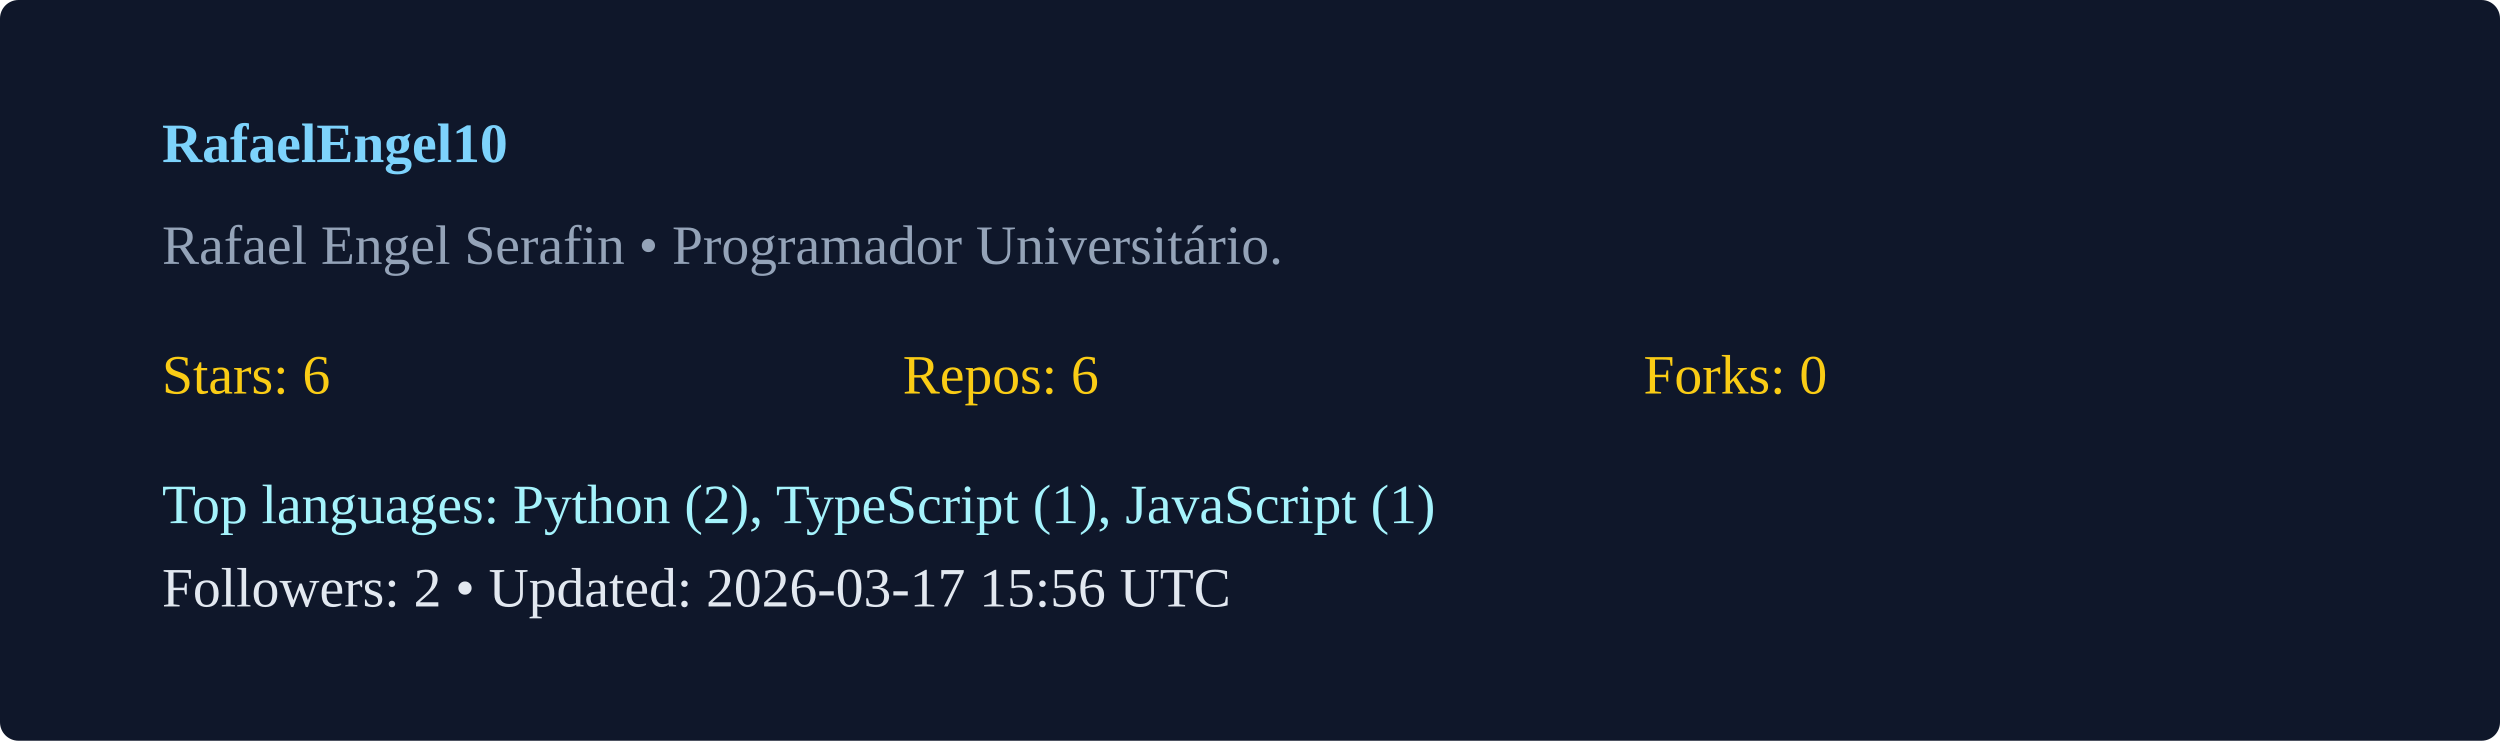
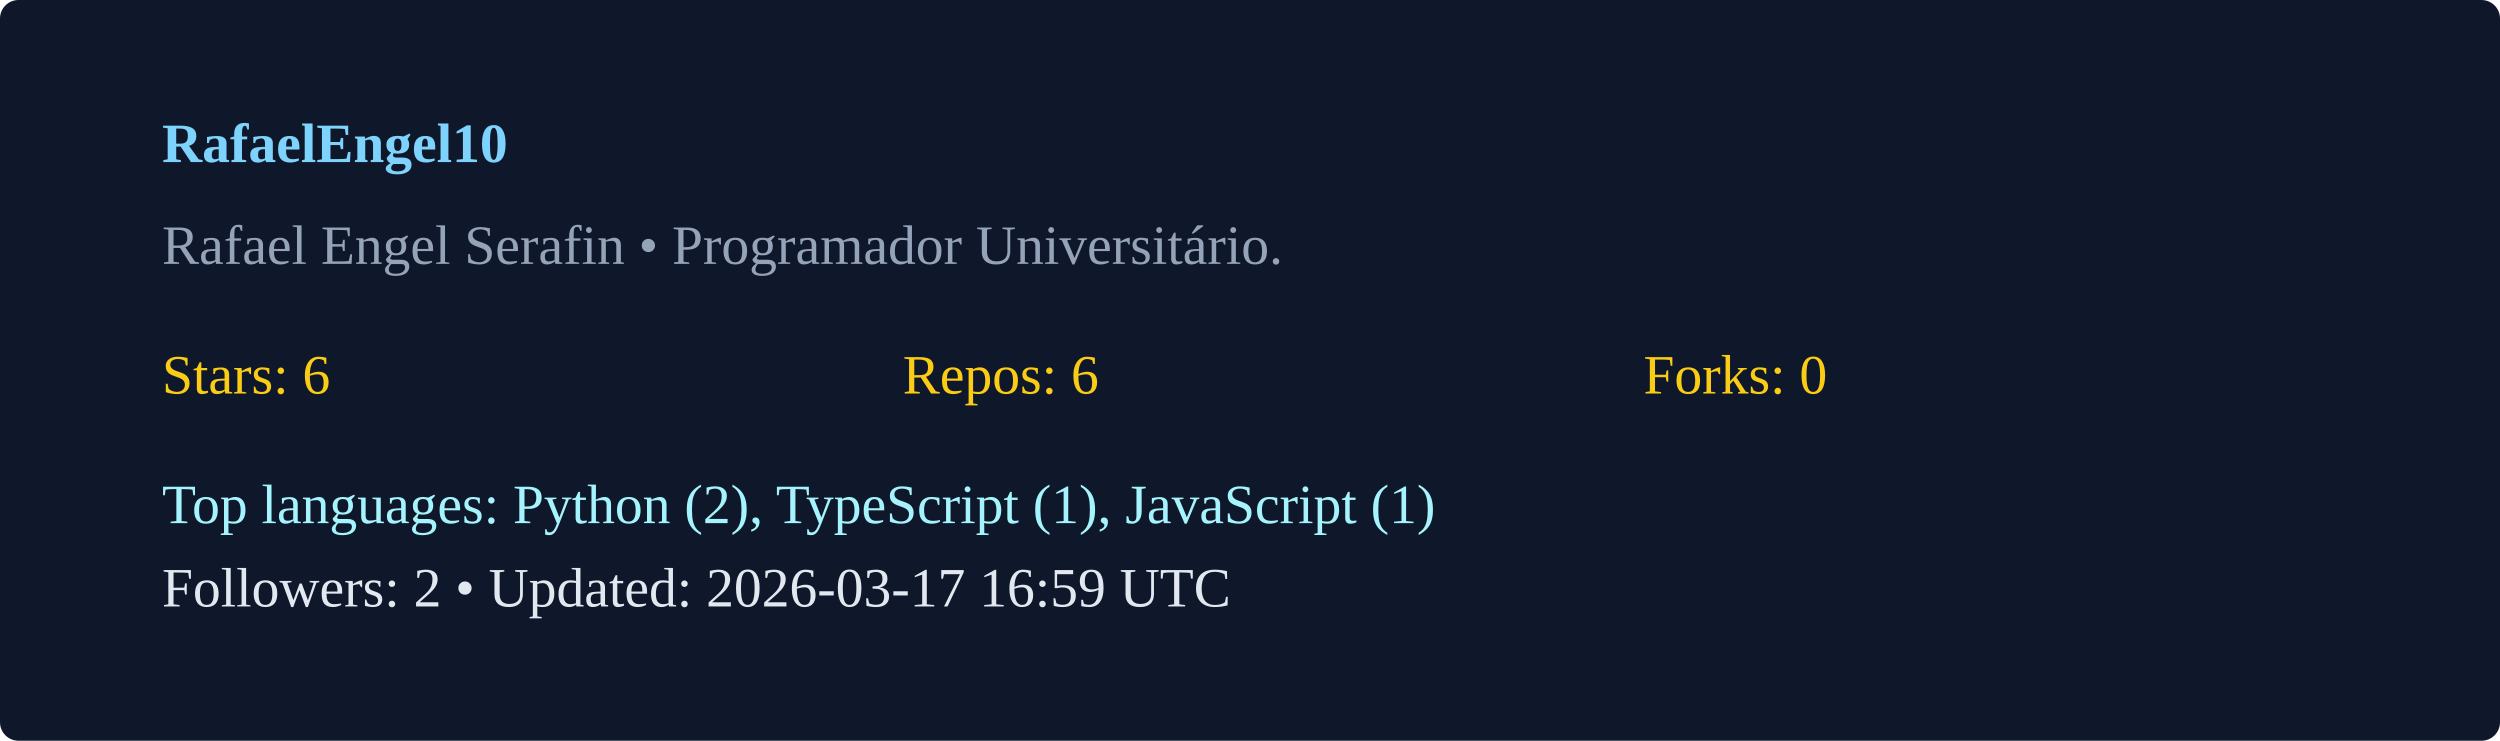
<svg xmlns="http://www.w3.org/2000/svg" width="540" height="160" viewBox="0 0 540 160">
  <rect width="100%" height="100%" rx="4" fill="#0f172a" />
  <g transform="translate(35,35)">
    <text x="0" y="0" fill="#7dd3fc" font-weight="600">RafaelEngel10</text>
    <text x="0" y="22" fill="#94a3b8">Rafael Engel Serafin  • Programador Universitário. </text>
    <g transform="translate(0,50)">
      <text x="0" y="0" fill="#facc15">Stars: 6</text>
      <text x="160" y="0" fill="#facc15">Repos: 6</text>
      <text x="320" y="0" fill="#facc15">Forks: 0</text>
      <text x="0" y="28" fill="#a5f3fc">Top languages: Python (2), TypeScript (1), JavaScript (1)</text>
-       <text x="0" y="46" fill="#e2e8f0">Followers: 2 • Updated: 2026-03-17 15:56 UTC</text>
+       <text x="0" y="46" fill="#e2e8f0">Followers: 2 • Updated: 2026-03-17 16:59 UTC</text>
    </g>
  </g>
</svg>
